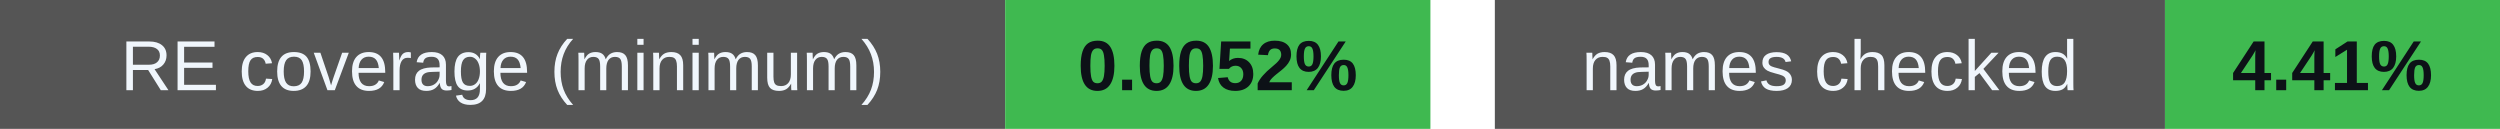
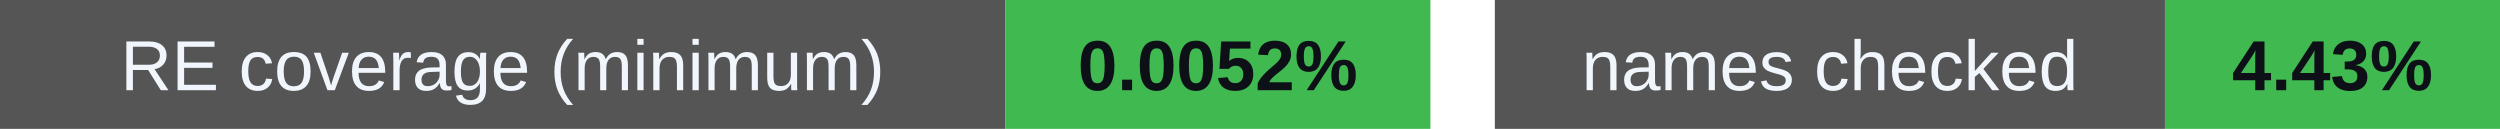
<svg xmlns="http://www.w3.org/2000/svg" width="388" height="20" viewBox="0 0 388 20" role="img" aria-labelledby="badges-title badges-desc">
  <g font-family="-apple-system,BlinkMacSystemFont,Segoe UI,Arial,sans-serif" font-size="11">
    <rect x="0" y="0" width="156" height="20" rx="0" fill="#555" />
    <rect x="156" y="0" width="66" height="20" rx="0" fill="#3fb950" />
    <text x="78.0" y="14" font-size="11" font-weight="500" fill="#f0f6fc" text-anchor="middle">RE coverage (minimum)</text>
    <text x="189.0" y="14" font-size="11" font-weight="700" fill="#0d1117" text-anchor="middle">0.0052%</text>
    <rect x="232" y="0" width="104" height="20" rx="0" fill="#555" />
    <rect x="336" y="0" width="52" height="20" rx="0" fill="#3fb950" />
    <text x="284.0" y="14" font-size="11" font-weight="500" fill="#f0f6fc" text-anchor="middle">names checked</text>
-     <text x="362.0" y="14" font-size="11" font-weight="700" fill="#0d1117" text-anchor="middle">4.41%</text>
+     <text x="362.0" y="14" font-size="11" font-weight="700" fill="#0d1117" text-anchor="middle">4.43%</text>
  </g>
</svg>
